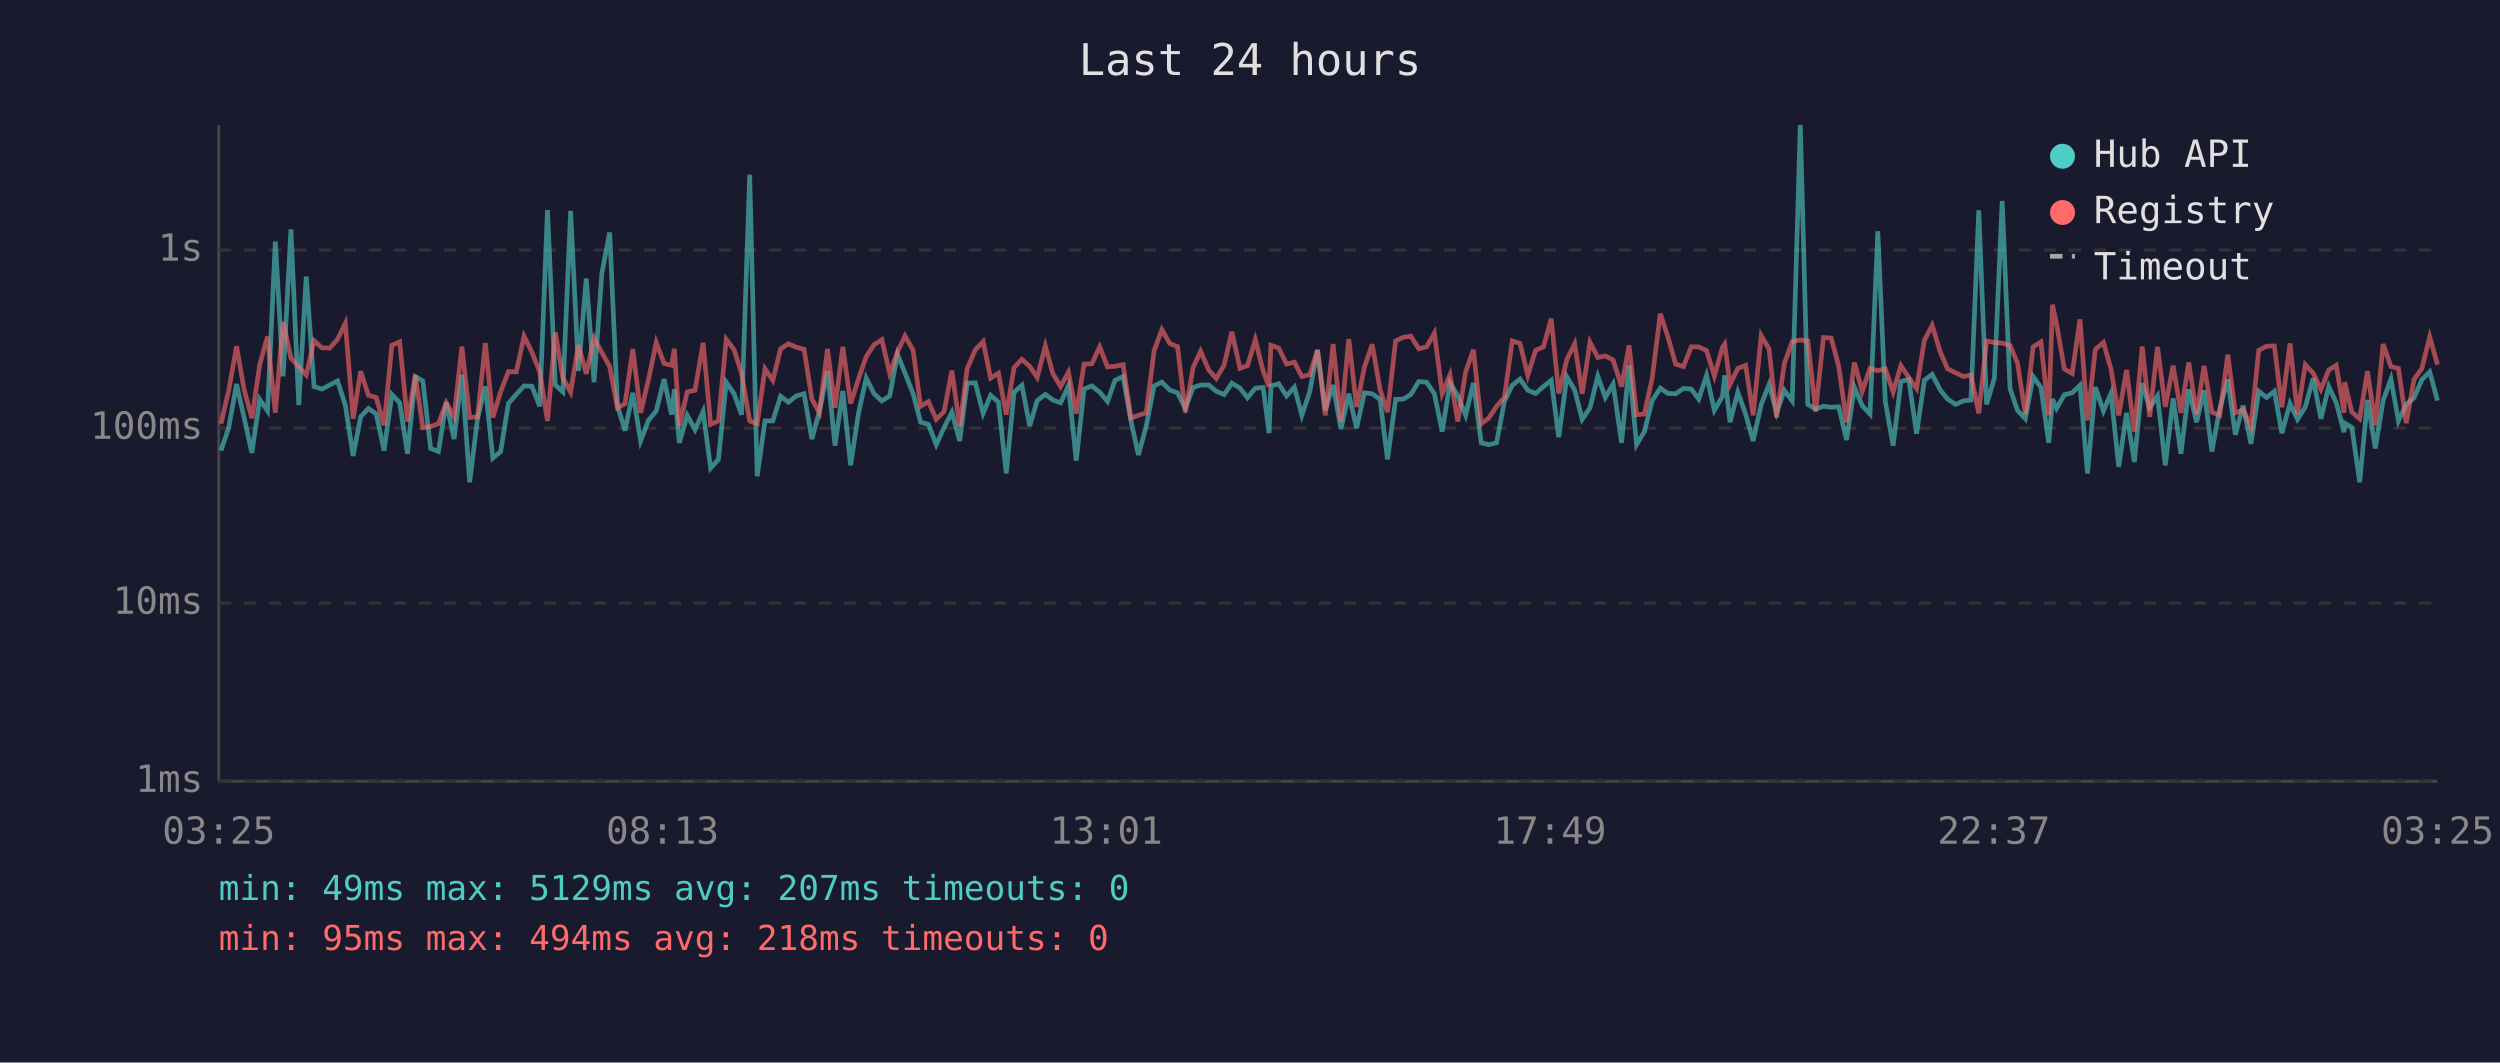
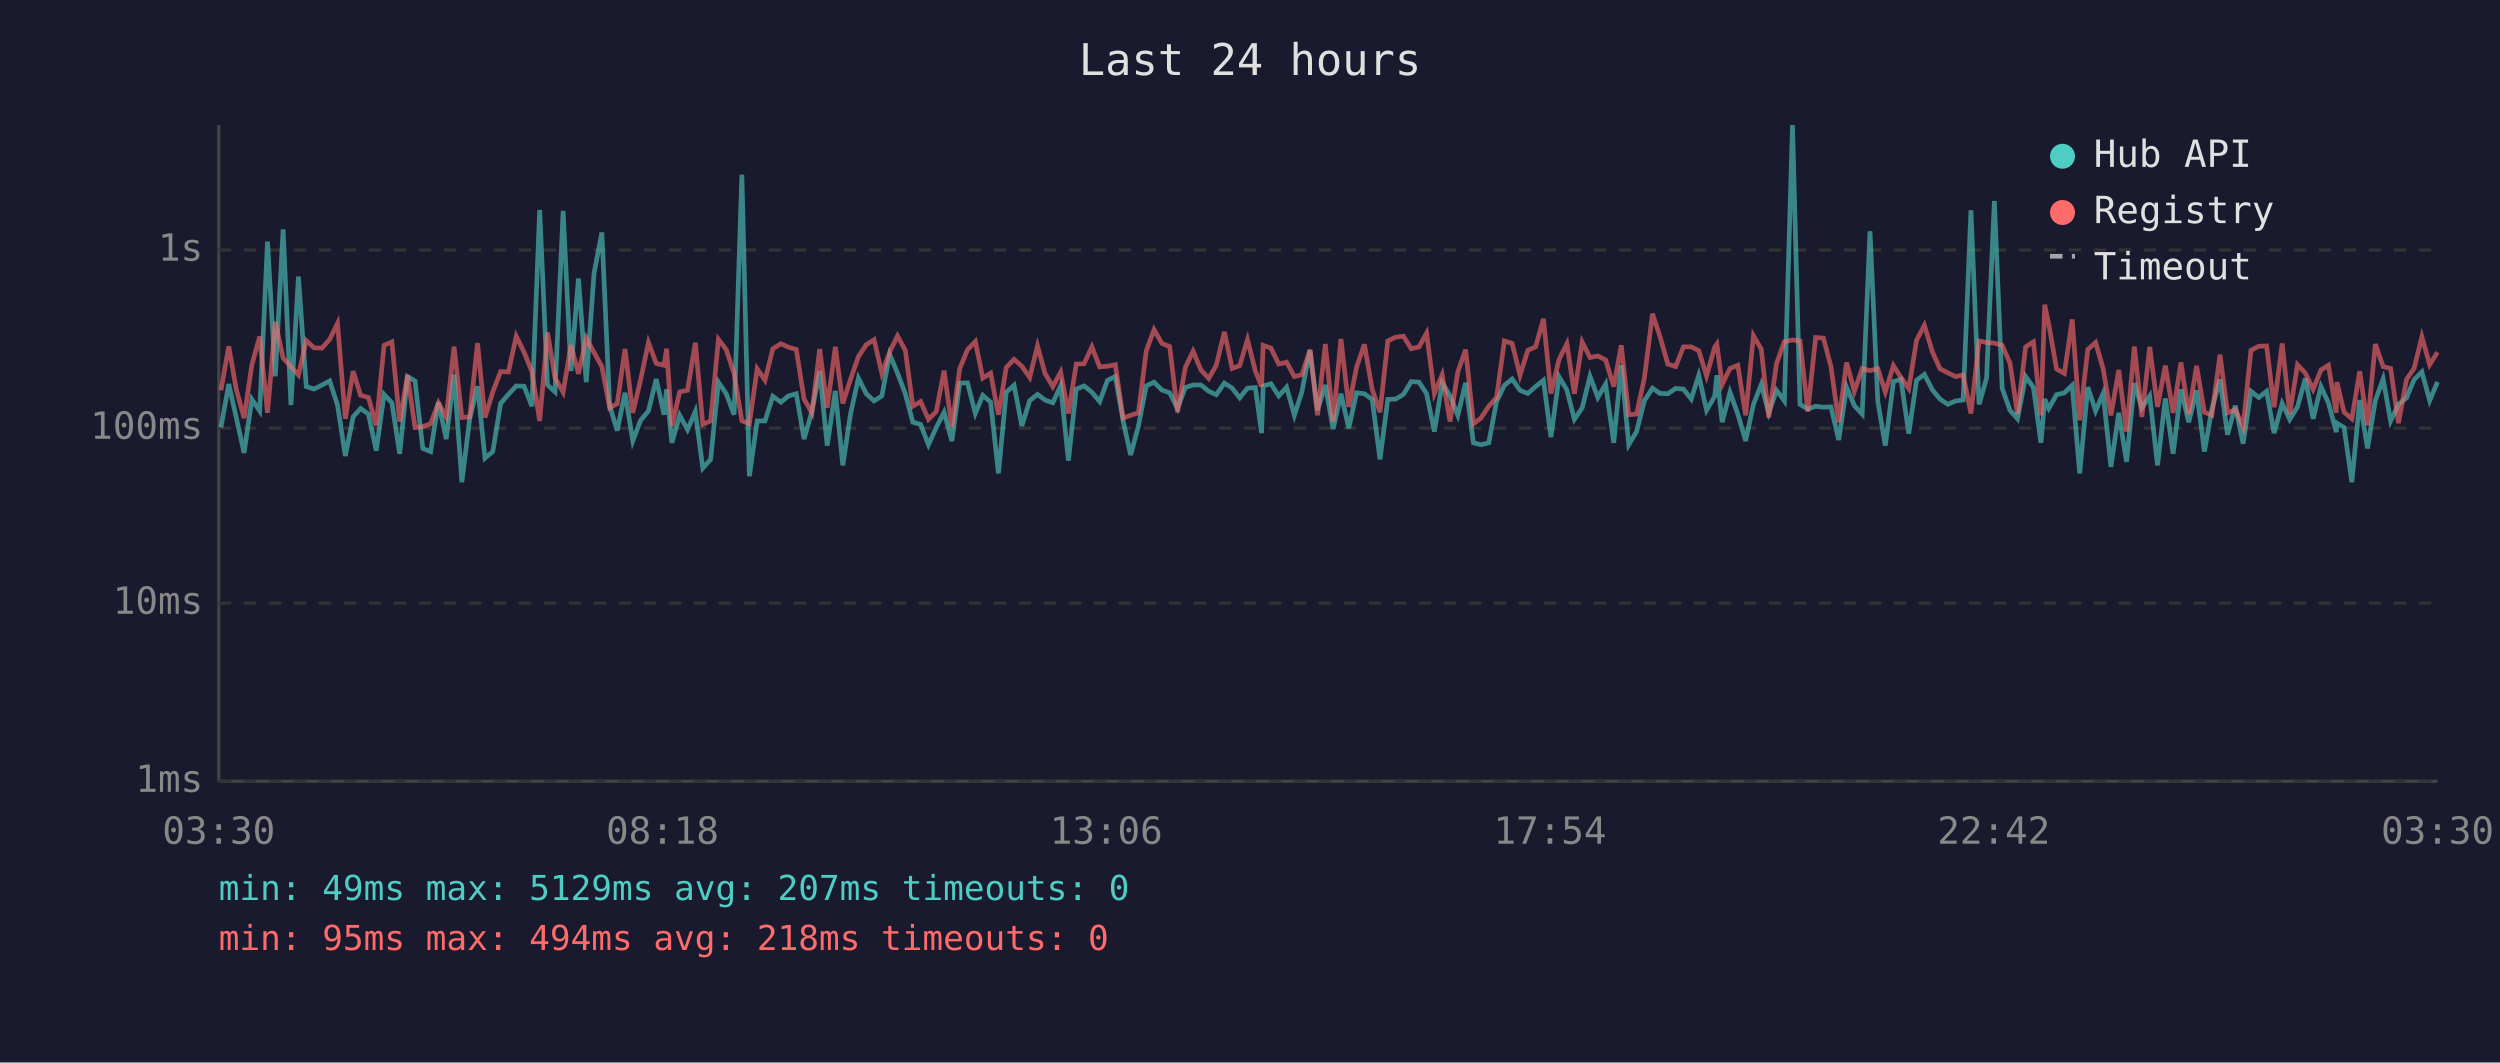
<svg xmlns="http://www.w3.org/2000/svg" viewBox="0 0 800 340" font-family="monospace" font-size="12">
  <rect width="800" height="340" fill="#1a1a2e" />
  <text x="400" y="24" fill="#e0e0e0" font-size="14" text-anchor="middle">Last 24 hours</text>
  <line x1="70" y1="40" x2="70" y2="250" stroke="#444" stroke-width="1" />
  <line x1="70" y1="250" x2="780" y2="250" stroke="#444" stroke-width="1" />
  <line x1="70" y1="250" x2="780" y2="250" stroke="#333" stroke-width="1" stroke-dasharray="4" />
  <text x="65" y="250" fill="#888" text-anchor="end" dominant-baseline="middle">1ms</text>
  <line x1="70" y1="193" x2="780" y2="193" stroke="#333" stroke-width="1" stroke-dasharray="4" />
  <text x="65" y="193" fill="#888" text-anchor="end" dominant-baseline="middle">10ms</text>
  <line x1="70" y1="137" x2="780" y2="137" stroke="#333" stroke-width="1" stroke-dasharray="4" />
  <text x="65" y="137" fill="#888" text-anchor="end" dominant-baseline="middle">100ms</text>
  <line x1="70" y1="80" x2="780" y2="80" stroke="#333" stroke-width="1" stroke-dasharray="4" />
  <text x="65" y="80" fill="#888" text-anchor="end" dominant-baseline="middle">1s</text>
-   <text x="70" y="270" fill="#888" text-anchor="middle">03:25</text>
-   <text x="212" y="270" fill="#888" text-anchor="middle">08:13</text>
-   <text x="354" y="270" fill="#888" text-anchor="middle">13:01</text>
-   <text x="496" y="270" fill="#888" text-anchor="middle">17:49</text>
-   <text x="638" y="270" fill="#888" text-anchor="middle">22:37</text>
-   <text x="780" y="270" fill="#888" text-anchor="middle">03:25</text>
-   <polyline points="70.7,144.2 73.2,136.8 75.7,122.9 78.1,133.6 80.6,144.9 83.1,127.8 85.6,131.5 88.1,77.3 90.6,120.4 93.1,73.4 95.6,129.6 98.0,88.5 100.5,123.7 103.0,124.5 105.5,123.2 108.0,121.9 110.5,129.6 113.0,145.9 115.4,133.4 117.9,130.7 120.4,132.5 122.9,144.2 125.4,126.2 127.9,128.9 130.4,145.2 132.9,120.5 135.3,121.9 137.8,143.5 140.3,144.5 142.8,128.7 145.3,140.5 147.8,119.9 150.3,154.3 152.8,134.0 155.3,123.6 157.7,146.6 160.2,144.5 162.7,129.1 165.2,126.2 167.7,123.5 170.2,123.6 172.7,130.0 175.2,67.2 177.7,123.2 180.1,125.4 182.6,67.5 185.1,118.7 187.6,89.1 190.1,122.3 192.6,87.4 195.1,74.4 197.6,129.8 200.0,137.8 202.5,125.7 205.0,141.1 207.5,134.5 210.0,131.5 212.5,121.3 214.9,132.7 215.8,124.6 217.4,141.7 219.9,132.9 222.4,137.5 225.0,131.7 227.4,149.8 229.9,147.0 232.4,122.3 234.9,126.0 237.3,132.7 239.9,55.9 242.3,152.4 244.8,134.7 247.3,134.7 249.8,126.8 252.3,128.7 254.8,126.7 257.3,126.0 259.8,140.5 262.2,131.7 264.8,118.7 267.2,142.6 269.7,125.1 272.2,148.9 274.7,132.3 277.2,121.0 279.7,126.0 282.2,128.3 284.7,126.7 287.2,113.4 289.6,119.4 292.2,126.0 294.6,135.1 297.1,135.8 299.6,142.3 302.1,136.8 304.6,131.9 307.1,141.1 309.5,122.6 312.1,122.5 314.6,132.3 317.0,126.5 319.5,128.7 322.0,151.5 324.5,125.5 327.0,123.3 329.5,136.3 331.9,128.2 334.5,126.2 336.9,128.0 339.4,128.9 341.9,123.5 344.4,147.4 346.9,124.5 349.4,123.5 351.9,125.5 354.4,128.5 356.8,121.7 359.4,120.5 361.9,134.7 364.3,145.6 366.8,136.3 369.3,123.5 371.8,122.3 374.3,124.8 376.8,125.7 379.3,130.7 381.8,124.0 384.2,123.2 386.8,123.2 389.2,125.2 391.7,126.3 394.2,122.6 396.8,124.2 399.2,127.3 401.7,124.2 404.2,124.0 406.1,138.6 406.7,123.5 409.2,122.8 411.7,126.7 414.2,123.9 416.6,132.9 419.1,125.4 421.6,112.0 424.1,131.3 426.6,123.2 429.1,137.3 431.6,126.0 434.1,137.0 436.6,125.7 439.1,126.0 441.6,127.8 444.0,147.0 446.6,127.8 449.1,127.7 451.5,126.2 454.0,122.1 456.5,122.3 459.0,126.0 461.5,138.1 464.0,122.5 466.5,126.7 469.0,132.9 471.5,122.5 474.0,141.7 476.4,142.3 478.9,141.7 481.4,128.5 483.9,123.3 486.4,121.3 488.9,124.9 491.4,125.9 493.9,123.7 496.4,121.7 498.8,139.9 501.4,120.6 503.9,124.8 506.3,134.2 508.8,130.5 511.3,120.4 513.7,127.2 516.2,122.9 518.9,141.7 521.3,116.9 523.7,142.3 526.2,138.1 528.7,128.2 531.3,124.2 533.7,125.9 536.2,126.0 538.7,124.3 541.2,124.5 543.6,127.7 546.1,120.1 548.6,131.3 551.2,126.8 551.9,120.1 553.6,135.1 556.1,125.5 558.6,132.5 561.0,141.1 563.6,129.4 566.1,123.0 568.5,132.1 571.0,124.9 573.5,128.3 576.1,40.0 578.5,129.4 581.0,130.9 583.5,130.0 586.0,130.3 588.4,130.2 590.9,140.8 593.4,123.9 595.9,129.8 598.4,132.5 600.9,74.0 603.3,128.5 605.8,142.6 608.3,122.1 610.8,121.4 613.3,138.8 615.8,121.7 618.3,119.8 620.9,124.8 623.2,127.7 625.8,129.4 628.3,128.3 630.7,128.0 633.2,67.3 635.7,129.4 638.2,121.0 640.7,64.3 643.2,124.3 645.6,131.3 648.1,134.0 650.6,120.5 653.1,124.0 655.6,141.7 656.8,127.7 658.1,130.7 660.6,126.3 663.1,125.7 665.6,123.3 668.0,151.5 670.5,123.9 673.1,131.5 675.5,125.9 678.0,149.4 680.5,132.1 683.0,147.8 685.5,122.6 687.9,130.5 690.4,126.7 692.9,148.9 695.4,127.5 697.9,145.2 700.4,124.6 702.9,135.1 705.3,124.9 707.8,144.5 710.3,130.9 712.9,121.4 715.3,139.1 717.8,129.8 720.3,142.0 722.8,125.2 725.3,127.2 727.8,125.2 730.2,138.6 732.8,129.1 735.2,134.2 737.7,130.2 740.2,121.1 742.7,134.0 745.2,123.7 747.6,128.9 750.1,138.3 750.3,135.4 752.6,136.8 755.1,154.3 757.6,128.0 760.1,143.5 762.6,128.2 765.1,121.3 767.5,134.7 770.0,129.4 772.5,127.3 775.0,121.5 777.5,119.0 780.0,128.2" fill="none" stroke="#4ecdc4" stroke-width="1.5" opacity="0.6" />
-   <polyline points="70.7,135.6 73.2,124.9 75.7,110.8 78.1,124.6 80.6,133.8 83.1,116.7 85.6,107.7 88.1,132.1 90.6,103.0 93.1,114.6 95.6,117.3 98.0,120.0 100.5,109.0 103.0,111.3 105.5,111.4 108.0,108.6 110.5,103.5 113.0,134.0 115.4,118.8 117.9,126.5 120.4,127.2 122.9,136.1 125.4,110.5 127.9,109.4 130.4,134.9 132.9,120.1 135.3,136.8 137.8,136.5 140.3,135.6 142.8,128.9 145.3,133.4 147.8,110.9 150.3,133.6 152.8,133.4 155.3,109.8 157.7,133.6 160.2,125.4 162.7,118.9 165.2,119.0 167.7,107.6 170.2,112.7 172.7,118.9 175.2,134.7 177.7,106.4 180.1,120.9 182.6,125.5 185.1,110.4 187.6,119.6 190.1,108.2 192.6,112.8 195.1,117.3 197.6,130.5 200.0,129.2 202.5,111.7 205.0,132.1 207.5,121.5 210.0,109.6 212.5,116.3 214.9,116.9 215.8,111.6 217.4,136.3 219.9,125.4 222.4,124.9 225.0,109.7 227.4,135.8 229.9,134.7 232.4,108.6 234.9,111.9 237.3,119.5 239.9,134.7 242.3,135.6 244.8,118.0 247.3,121.7 249.8,111.6 252.3,110.0 254.8,111.1 257.3,111.8 259.8,127.7 262.2,132.1 264.8,111.7 267.2,130.5 269.7,111.0 272.2,129.1 274.7,121.3 277.2,114.1 279.7,110.3 282.2,108.7 284.7,119.5 287.2,112.6 289.6,107.5 292.2,112.1 294.6,130.0 297.1,128.5 299.6,134.2 302.1,131.7 304.6,118.6 307.1,136.5 309.5,118.0 312.1,111.9 314.6,109.3 317.0,121.0 319.5,119.4 322.0,132.7 324.5,117.6 327.0,115.0 329.5,117.2 331.9,120.8 334.5,110.7 336.9,119.5 339.4,123.7 341.9,119.1 344.4,132.3 346.9,116.5 349.4,116.4 351.9,111.0 354.4,117.4 356.8,117.2 359.4,116.7 361.9,133.8 364.3,132.9 366.8,132.1 369.3,112.3 371.8,105.5 374.3,109.9 376.8,110.9 379.3,131.9 381.8,117.6 384.2,112.4 386.8,118.4 389.2,121.1 391.7,116.9 394.2,106.2 396.8,117.9 399.2,117.0 401.7,108.7 404.2,118.7 406.1,123.7 406.7,110.5 409.2,111.4 411.7,116.5 414.2,115.9 416.6,120.5 419.1,119.9 421.6,112.0 424.1,132.9 426.6,110.1 429.1,134.9 431.6,108.5 434.1,130.2 436.6,117.5 439.1,110.2 441.6,124.6 444.0,131.9 446.6,109.1 449.1,107.9 451.5,107.6 454.0,111.6 456.5,111.0 459.0,106.6 461.5,125.9 464.0,119.9 466.5,134.9 469.0,119.0 471.5,111.9 474.0,135.6 476.4,133.8 478.9,130.0 481.4,127.2 483.9,109.1 486.4,109.9 488.9,120.1 491.4,112.1 493.9,111.0 496.4,102.0 498.8,125.9 501.4,115.0 503.9,110.0 506.3,126.0 508.8,109.5 511.3,114.4 513.7,113.9 516.2,115.2 518.9,123.7 521.3,110.5 523.7,132.7 526.2,132.5 528.7,121.0 531.3,100.4 533.7,107.7 536.2,116.5 538.7,117.3 541.2,111.0 543.6,111.0 546.1,112.2 548.6,120.3 551.2,111.1 551.9,110.1 553.6,123.0 556.1,117.9 558.6,116.9 561.0,132.9 563.6,107.4 566.1,111.7 568.5,133.6 571.0,116.3 573.5,109.3 576.1,108.8 578.5,109.1 581.0,131.7 583.5,108.0 586.0,108.2 588.4,117.3 590.9,135.1 593.4,116.0 595.9,125.2 598.4,117.9 600.9,118.6 603.3,118.0 605.8,125.4 608.3,117.0 610.8,120.8 613.3,124.3 615.8,108.9 618.3,104.1 620.9,112.7 623.2,118.0 625.8,119.3 628.3,120.5 630.7,120.0 633.2,132.3 635.7,109.1 638.2,109.6 640.7,109.8 643.2,110.5 645.6,116.2 648.1,132.5 650.6,111.0 653.1,109.4 655.6,132.9 656.8,97.5 658.1,103.7 660.6,118.1 663.1,119.5 665.6,102.2 668.0,134.5 670.5,111.8 673.1,109.6 675.5,118.0 678.0,132.9 680.5,118.4 683.0,138.1 685.5,110.9 687.9,133.4 690.4,111.0 692.9,130.2 695.4,117.0 697.9,132.1 700.4,116.0 702.9,132.5 705.3,117.1 707.8,131.9 710.3,132.9 712.9,113.5 715.3,132.1 717.8,131.1 720.3,136.5 722.8,112.1 725.3,110.8 727.8,110.7 730.2,130.3 732.8,109.9 735.2,132.5 737.7,116.7 740.2,119.4 742.7,124.6 745.2,118.4 747.6,116.9 750.1,132.1 750.3,122.3 752.6,131.9 755.1,134.0 757.6,118.8 760.1,136.1 762.6,110.1 765.1,117.3 767.5,117.9 770.0,135.4 772.5,121.4 775.0,117.9 777.5,107.8 780.0,116.7" fill="none" stroke="#ff6b6b" stroke-width="1.5" opacity="0.6" />
+   <text x="70" y="270" fill="#888" text-anchor="middle">03:30</text>
+   <text x="212" y="270" fill="#888" text-anchor="middle">08:18</text>
+   <text x="354" y="270" fill="#888" text-anchor="middle">13:06</text>
+   <text x="496" y="270" fill="#888" text-anchor="middle">17:54</text>
+   <text x="638" y="270" fill="#888" text-anchor="middle">22:42</text>
+   <text x="780" y="270" fill="#888" text-anchor="middle">03:30</text>
+   <polyline points="70.7,136.8 73.2,122.9 75.6,133.6 78.1,144.9 80.6,127.8 83.1,131.5 85.6,77.3 88.1,120.4 90.6,73.4 93.1,129.6 95.5,88.5 98.0,123.7 100.5,124.5 103.0,123.2 105.5,121.9 108.0,129.6 110.5,145.9 113.0,133.4 115.4,130.7 117.9,132.5 120.4,144.2 122.9,126.2 125.4,128.9 127.9,145.2 130.4,120.5 132.8,121.9 135.3,143.5 137.8,144.5 140.3,128.7 142.8,140.5 145.3,119.9 147.8,154.3 150.3,134.0 152.8,123.6 155.2,146.6 157.7,144.5 160.2,129.1 162.7,126.2 165.2,123.5 167.7,123.6 170.2,130.0 172.7,67.2 175.2,123.2 177.6,125.4 180.2,67.5 182.7,118.7 185.1,89.1 187.6,122.3 190.1,87.4 192.6,74.4 195.1,129.8 197.5,137.8 200.0,125.7 202.5,141.1 205.0,134.5 207.5,131.5 210.0,121.3 212.5,132.7 213.3,124.6 215.0,141.7 217.5,132.9 220.0,137.5 222.5,131.7 224.9,149.8 227.4,147.0 229.9,122.3 232.4,126.0 234.9,132.7 237.4,55.9 239.8,152.4 242.3,134.7 244.8,134.7 247.3,126.8 249.9,128.7 252.3,126.7 254.8,126.0 257.3,140.5 259.8,131.7 262.3,118.7 264.7,142.6 267.3,125.1 269.7,148.9 272.2,132.3 274.7,121.0 277.2,126.0 279.7,128.3 282.2,126.7 284.7,113.4 287.2,119.4 289.7,126.0 292.1,135.1 294.6,135.8 297.1,142.3 299.6,136.8 302.1,131.9 304.6,141.1 307.1,122.6 309.6,122.5 312.1,132.3 314.5,126.5 317.0,128.7 319.5,151.5 322.0,125.5 324.5,123.3 327.0,136.3 329.5,128.2 332.0,126.2 334.4,128.0 336.9,128.9 339.4,123.5 341.9,147.4 344.4,124.5 346.9,123.5 349.4,125.5 351.9,128.5 354.4,121.7 356.9,120.5 359.4,134.7 361.8,145.6 364.3,136.3 366.8,123.5 369.3,122.3 371.8,124.8 374.3,125.7 376.8,130.7 379.3,124.0 381.8,123.2 384.3,123.2 386.8,125.2 389.2,126.3 391.8,122.6 394.3,124.2 396.7,127.3 399.2,124.2 401.7,124.0 403.7,138.6 404.2,123.5 406.7,122.8 409.2,126.7 411.7,123.9 414.2,132.9 416.6,125.4 419.2,112.0 421.6,131.3 424.1,123.2 426.6,137.3 429.1,126.0 431.6,137.0 434.1,125.7 436.6,126.0 439.1,127.8 441.6,147.0 444.1,127.8 446.6,127.7 449.1,126.2 451.6,122.1 454.1,122.3 456.5,126.0 459.0,138.1 461.5,122.5 464.0,126.7 466.5,132.9 469.0,122.5 471.5,141.7 473.9,142.3 476.4,141.7 478.9,128.5 481.4,123.3 483.9,121.3 486.4,124.9 488.9,125.9 491.4,123.7 493.9,121.7 496.3,139.9 498.9,120.6 501.4,124.8 503.8,134.2 506.3,130.5 508.8,120.4 511.3,127.2 513.8,122.9 516.4,141.7 518.8,116.9 521.2,142.3 523.7,138.1 526.2,128.2 528.8,124.2 531.2,125.9 533.7,126.0 536.2,124.3 538.7,124.5 541.2,127.7 543.6,120.1 546.1,131.3 548.7,126.8 549.4,120.1 551.1,135.1 553.6,125.5 556.1,132.5 558.6,141.1 561.1,129.4 563.6,123.0 566.0,132.1 568.5,124.9 571.0,128.3 573.6,40.0 576.0,129.4 578.5,130.9 581.0,130.0 583.5,130.3 585.9,130.2 588.4,140.8 590.9,123.9 593.4,129.8 595.9,132.5 598.4,74.0 600.9,128.5 603.3,142.6 605.9,122.1 608.3,121.4 610.8,138.8 613.3,121.7 615.8,119.8 618.4,124.8 620.8,127.7 623.3,129.4 625.8,128.3 628.2,128.0 630.7,67.3 633.3,129.4 635.7,121.0 638.2,64.3 640.7,124.3 643.2,131.3 645.6,134.0 648.2,120.5 650.7,124.0 653.1,141.7 654.3,127.7 655.6,130.7 658.1,126.3 660.6,125.7 663.1,123.3 665.5,151.5 668.1,123.9 670.6,131.5 673.0,125.9 675.5,149.4 678.0,132.1 680.5,147.8 683.0,122.6 685.4,130.5 687.9,126.7 690.4,148.9 692.9,127.5 695.4,145.2 697.9,124.6 700.4,135.1 702.9,124.9 705.4,144.5 707.8,130.9 710.4,121.4 712.8,139.1 715.3,129.8 717.8,142.0 720.3,125.2 722.8,127.2 725.3,125.2 727.7,138.6 730.3,129.1 732.7,134.2 735.2,130.2 737.7,121.1 740.2,134.0 742.7,123.7 745.1,128.9 747.6,138.3 747.8,135.4 750.1,136.8 752.6,154.3 755.1,128.0 757.6,143.5 760.1,128.2 762.6,121.3 765.0,134.7 767.5,129.4 770.1,127.3 772.5,121.5 775.0,119.0 777.5,128.2 780.0,122.2" fill="none" stroke="#4ecdc4" stroke-width="1.5" opacity="0.6" />
+   <polyline points="70.7,124.9 73.2,110.8 75.6,124.6 78.1,133.8 80.6,116.7 83.1,107.7 85.6,132.1 88.1,103.0 90.6,114.6 93.1,117.3 95.5,120.0 98.0,109.0 100.5,111.3 103.0,111.4 105.5,108.6 108.0,103.5 110.5,134.0 113.0,118.8 115.4,126.5 117.9,127.2 120.4,136.1 122.9,110.5 125.4,109.4 127.9,134.9 130.4,120.1 132.8,136.8 135.3,136.5 137.8,135.6 140.3,128.9 142.8,133.4 145.3,110.9 147.8,133.6 150.3,133.4 152.8,109.8 155.2,133.6 157.7,125.4 160.2,118.9 162.7,119.0 165.2,107.6 167.7,112.7 170.2,118.9 172.7,134.7 175.2,106.4 177.6,120.9 180.2,125.5 182.7,110.4 185.1,119.6 187.6,108.2 190.1,112.8 192.6,117.3 195.1,130.5 197.5,129.2 200.0,111.7 202.5,132.1 205.0,121.5 207.5,109.6 210.0,116.3 212.5,116.9 213.3,111.6 215.0,136.3 217.5,125.4 220.0,124.9 222.5,109.7 224.9,135.8 227.4,134.7 229.9,108.6 232.4,111.9 234.9,119.5 237.4,134.7 239.8,135.6 242.3,118.0 244.8,121.7 247.3,111.6 249.9,110.0 252.3,111.1 254.8,111.8 257.3,127.7 259.8,132.1 262.3,111.7 264.7,130.5 267.3,111.0 269.7,129.1 272.2,121.3 274.7,114.1 277.2,110.3 279.7,108.7 282.2,119.5 284.7,112.6 287.2,107.5 289.7,112.1 292.1,130.0 294.6,128.5 297.1,134.2 299.6,131.7 302.1,118.6 304.6,136.5 307.1,118.0 309.6,111.9 312.1,109.3 314.5,121.0 317.0,119.4 319.5,132.7 322.0,117.6 324.5,115.0 327.0,117.2 329.5,120.8 332.0,110.7 334.4,119.5 336.9,123.7 339.4,119.1 341.9,132.3 344.4,116.5 346.9,116.4 349.4,111.0 351.9,117.4 354.4,117.2 356.9,116.7 359.4,133.8 361.8,132.9 364.3,132.1 366.8,112.3 369.3,105.5 371.8,109.9 374.3,110.9 376.8,131.9 379.3,117.6 381.8,112.4 384.3,118.4 386.8,121.1 389.2,116.9 391.8,106.2 394.3,117.9 396.7,117.0 399.2,108.7 401.7,118.7 403.7,123.7 404.2,110.5 406.7,111.4 409.2,116.5 411.7,115.9 414.2,120.5 416.6,119.9 419.2,112.0 421.6,132.9 424.1,110.1 426.6,134.9 429.1,108.5 431.6,130.2 434.1,117.5 436.6,110.2 439.1,124.6 441.6,131.9 444.1,109.1 446.6,107.9 449.1,107.6 451.6,111.6 454.1,111.0 456.5,106.6 459.0,125.9 461.5,119.9 464.0,134.9 466.5,119.0 469.0,111.9 471.5,135.6 473.9,133.8 476.4,130.0 478.9,127.2 481.4,109.1 483.9,109.9 486.4,120.1 488.9,112.1 491.4,111.0 493.9,102.0 496.3,125.9 498.9,115.0 501.4,110.0 503.8,126.0 506.3,109.5 508.8,114.4 511.3,113.9 513.8,115.2 516.4,123.7 518.8,110.5 521.2,132.7 523.7,132.5 526.2,121.0 528.8,100.4 531.2,107.7 533.7,116.5 536.2,117.3 538.7,111.0 541.2,111.0 543.6,112.2 546.1,120.3 548.7,111.1 549.4,110.1 551.1,123.0 553.6,117.9 556.1,116.9 558.6,132.9 561.1,107.4 563.6,111.7 566.0,133.6 568.5,116.3 571.0,109.3 573.6,108.8 576.0,109.1 578.5,131.7 581.0,108.0 583.5,108.2 585.9,117.3 588.4,135.1 590.9,116.0 593.4,125.2 595.9,117.9 598.4,118.6 600.9,118.0 603.3,125.4 605.9,117.0 608.3,120.8 610.8,124.3 613.3,108.9 615.8,104.1 618.4,112.7 620.8,118.0 623.3,119.3 625.8,120.5 628.2,120.0 630.7,132.3 633.3,109.1 635.7,109.6 638.2,109.8 640.7,110.5 643.2,116.2 645.6,132.5 648.2,111.0 650.7,109.4 653.1,132.9 654.3,97.5 655.6,103.7 658.1,118.1 660.6,119.5 663.1,102.2 665.5,134.5 668.1,111.8 670.6,109.6 673.0,118.0 675.5,132.9 678.0,118.4 680.5,138.1 683.0,110.9 685.4,133.4 687.9,111.0 690.4,130.2 692.9,117.0 695.4,132.1 697.9,116.0 700.4,132.5 702.9,117.1 705.4,131.9 707.8,132.9 710.4,113.5 712.8,132.1 715.3,131.1 717.8,136.5 720.3,112.1 722.8,110.8 725.3,110.7 727.7,130.3 730.3,109.9 732.7,132.5 735.2,116.7 737.7,119.4 740.2,124.6 742.7,118.4 745.1,116.9 747.6,132.1 747.8,122.3 750.1,131.9 752.6,134.0 755.1,118.8 757.6,136.1 760.1,110.1 762.6,117.3 765.0,117.9 767.5,135.4 770.1,121.4 772.5,117.9 775.0,107.8 777.5,116.7 780.0,112.7" fill="none" stroke="#ff6b6b" stroke-width="1.5" opacity="0.6" />
  <circle cx="660" cy="50" r="4" fill="#4ecdc4" />
  <text x="670" y="50" fill="#e0e0e0" dominant-baseline="middle">Hub API</text>
  <circle cx="660" cy="68" r="4" fill="#ff6b6b" />
  <text x="670" y="68" fill="#e0e0e0" dominant-baseline="middle">Registry</text>
  <line x1="656" y1="82" x2="664" y2="82" stroke="#e0e0e0" stroke-width="1.5" stroke-dasharray="4,3" opacity="0.7" />
  <text x="670" y="86" fill="#e0e0e0" dominant-baseline="middle">Timeout</text>
  <text x="70" y="288" fill="#4ecdc4" font-size="11">min: 49ms  max: 5129ms  avg: 207ms  timeouts: 0</text>
  <text x="70" y="304" fill="#ff6b6b" font-size="11">min: 95ms  max: 494ms  avg: 218ms  timeouts: 0</text>
</svg>
